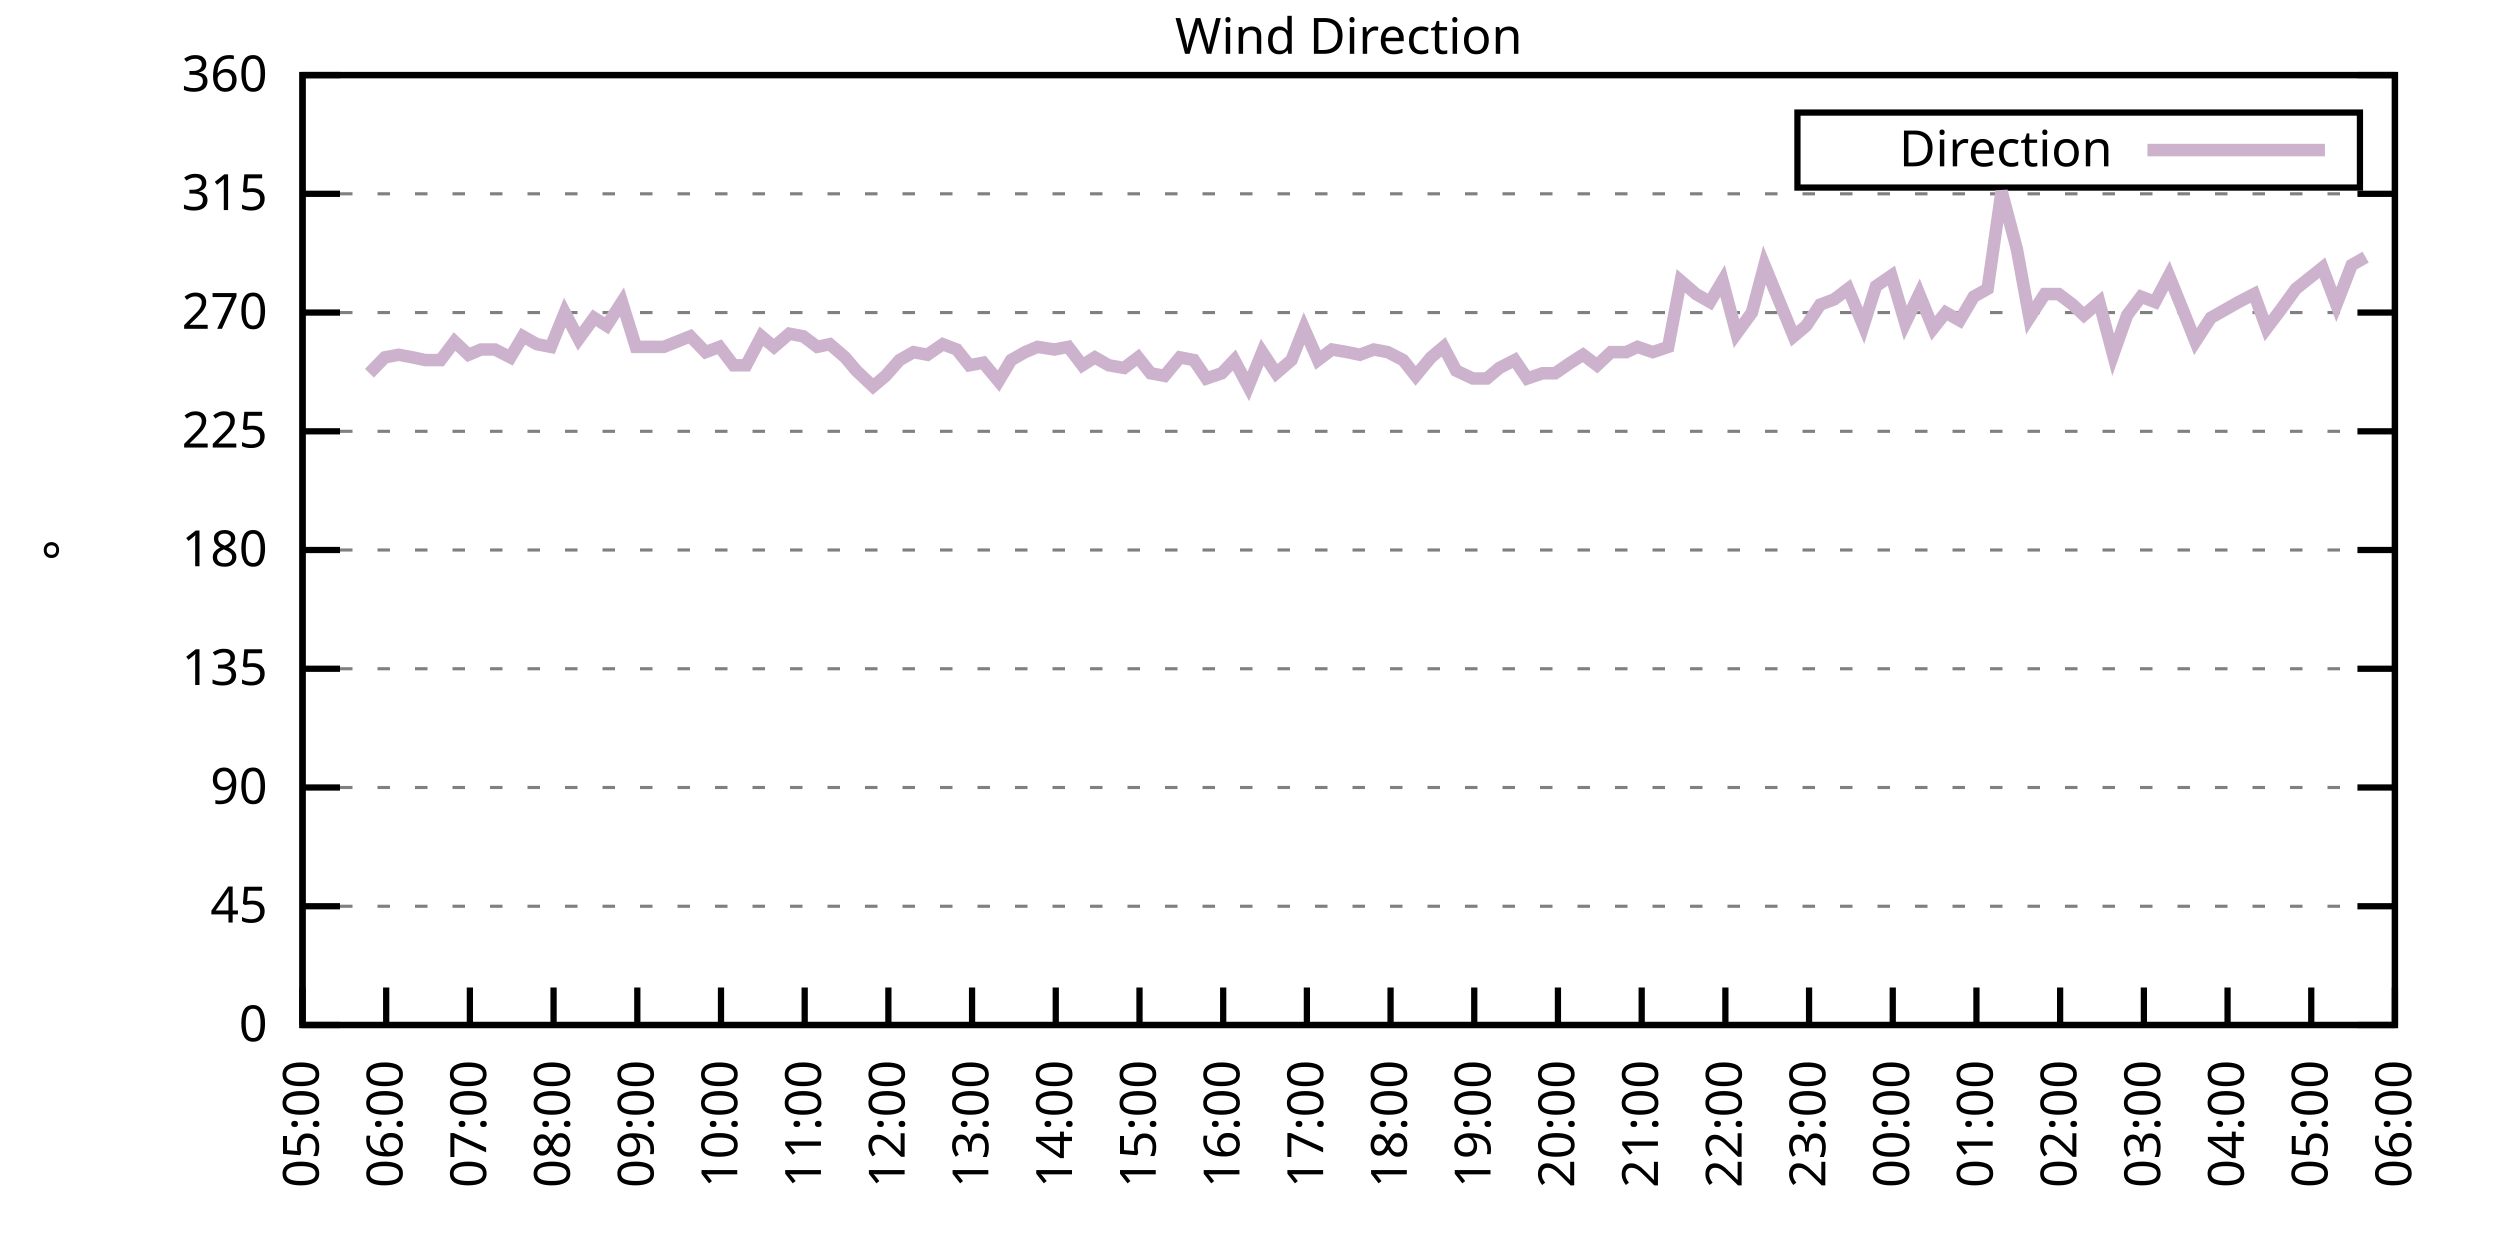
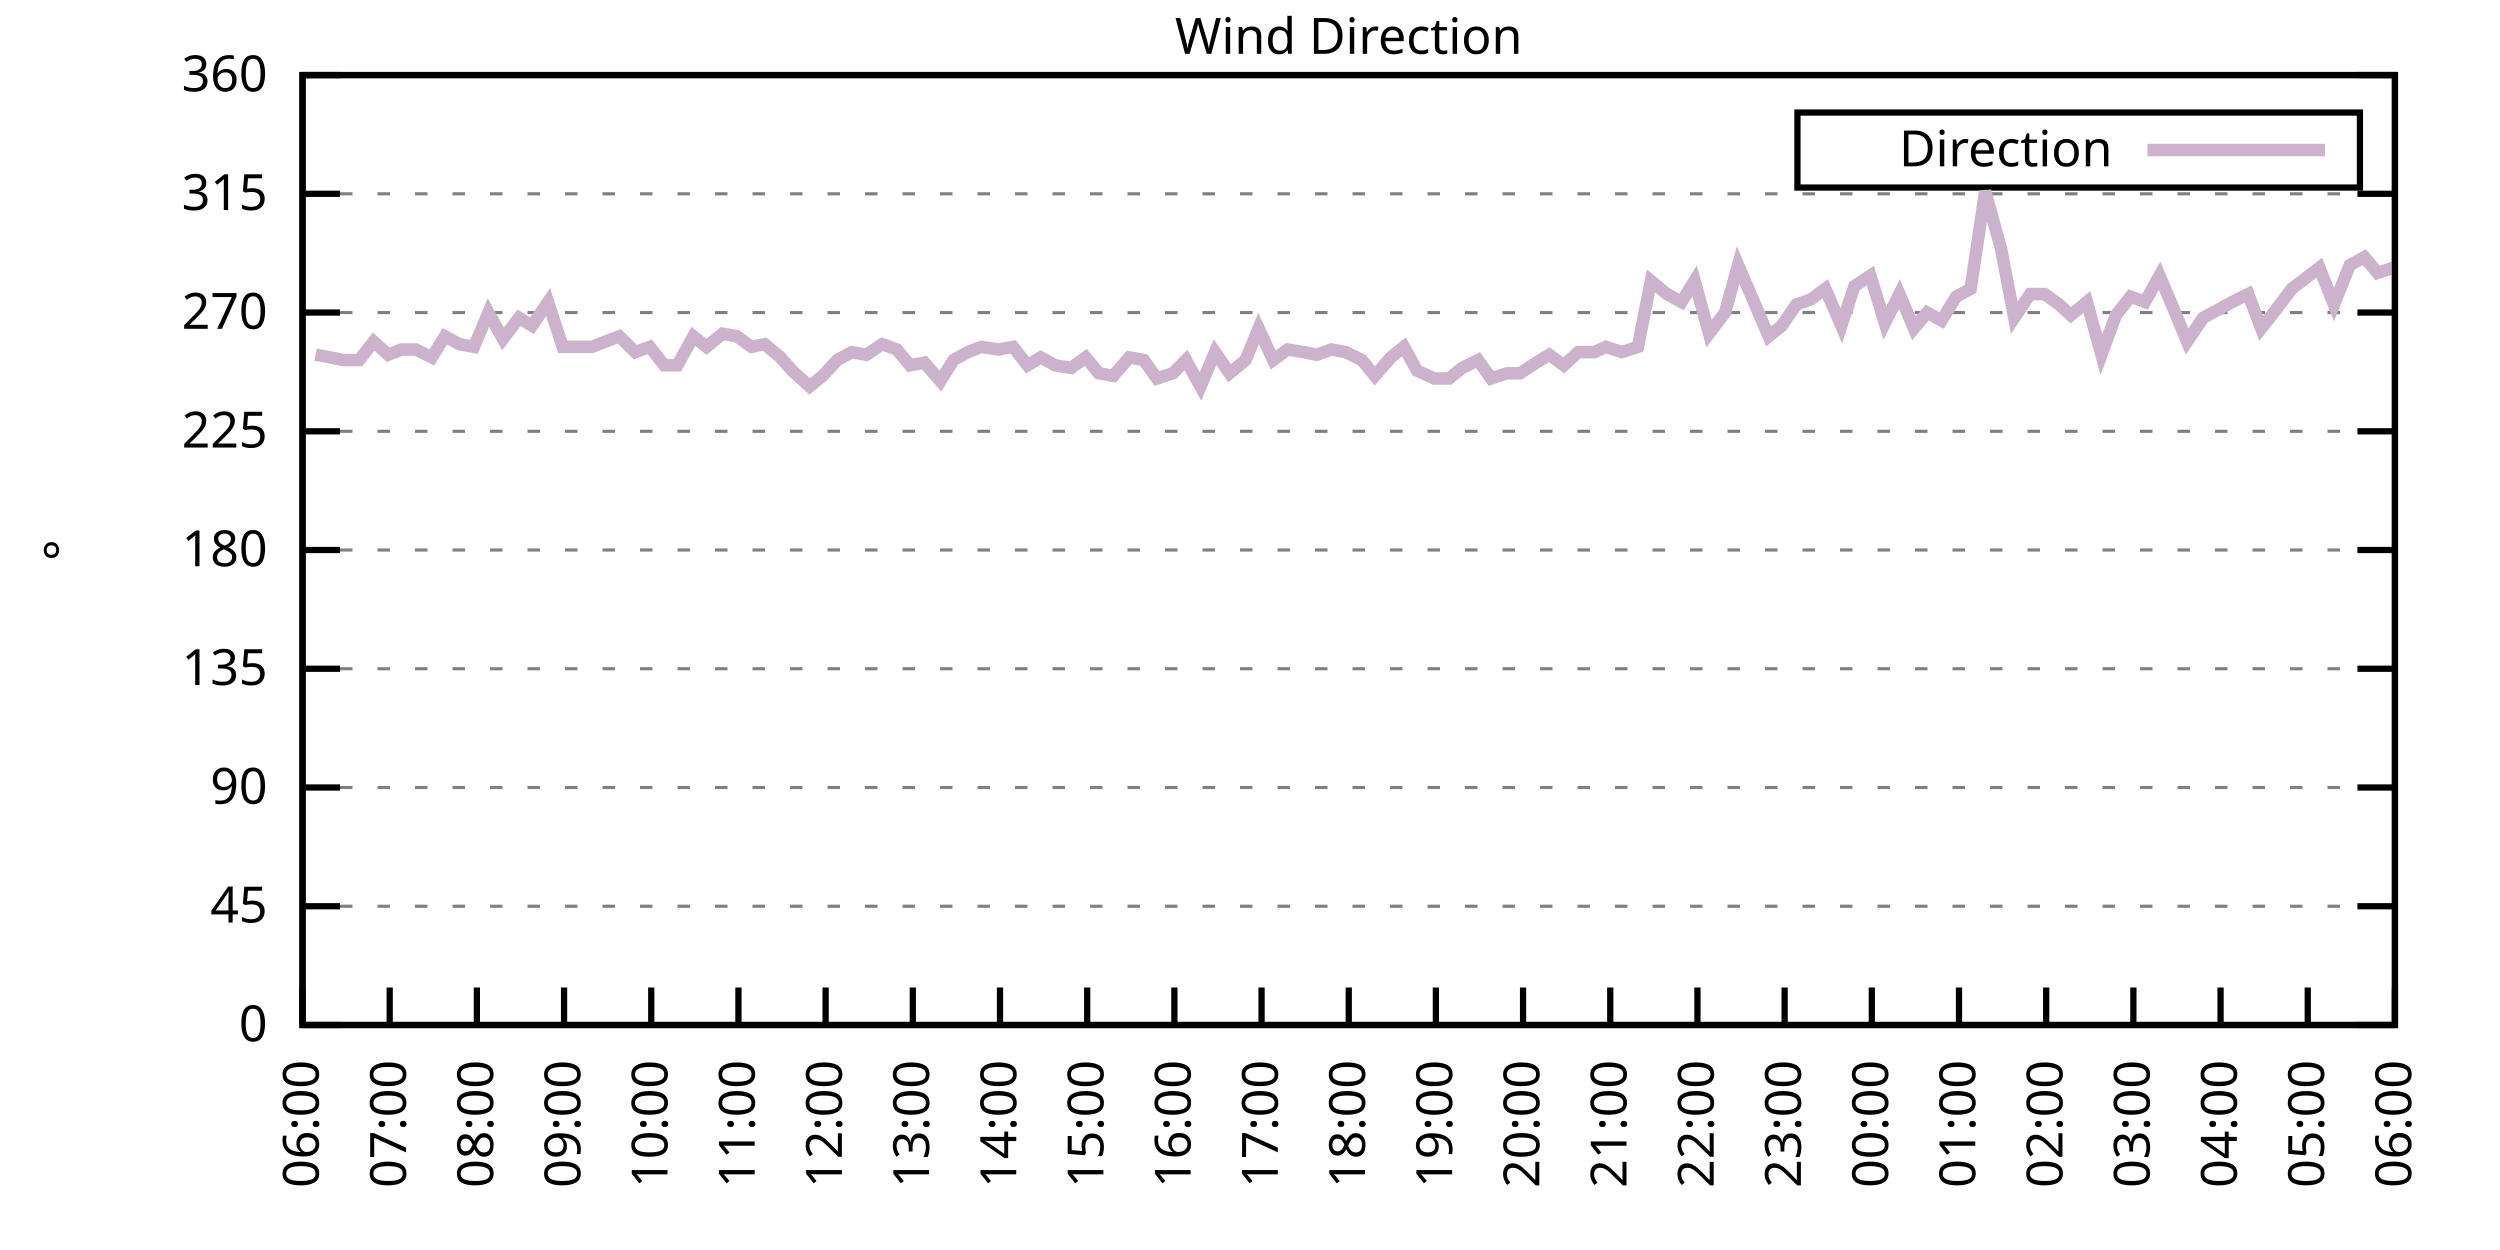
<svg xmlns="http://www.w3.org/2000/svg" xmlns:xlink="http://www.w3.org/1999/xlink" width="400" height="200" viewBox="0 0 400 200">
  <g id="gnuplot_canvas">
    <rect x="0" y="0" width="400" height="200" fill="none" />
    <defs>
      <circle id="gpDot" r="0.5" stroke-width="0.5" stroke="currentColor" />
      <path id="gpPt0" stroke-width="0.333" stroke="currentColor" d="M-1,0 h2 M0,-1 v2" />
      <path id="gpPt1" stroke-width="0.333" stroke="currentColor" d="M-1,-1 L1,1 M1,-1 L-1,1" />
      <path id="gpPt2" stroke-width="0.333" stroke="currentColor" d="M-1,0 L1,0 M0,-1 L0,1 M-1,-1 L1,1 M-1,1 L1,-1" />
      <rect id="gpPt3" stroke-width="0.333" stroke="currentColor" x="-1" y="-1" width="2" height="2" />
      <rect id="gpPt4" stroke-width="0.333" stroke="currentColor" fill="currentColor" x="-1" y="-1" width="2" height="2" />
      <circle id="gpPt5" stroke-width="0.333" stroke="currentColor" cx="0" cy="0" r="1" />
      <use xlink:href="#gpPt5" id="gpPt6" fill="currentColor" stroke="none" />
      <path id="gpPt7" stroke-width="0.333" stroke="currentColor" d="M0,-1.33 L-1.33,0.67 L1.33,0.67 z" />
      <use xlink:href="#gpPt7" id="gpPt8" fill="currentColor" stroke="none" />
      <use xlink:href="#gpPt7" id="gpPt9" stroke="currentColor" transform="rotate(180)" />
      <use xlink:href="#gpPt9" id="gpPt10" fill="currentColor" stroke="none" />
      <use xlink:href="#gpPt3" id="gpPt11" stroke="currentColor" transform="rotate(45)" />
      <use xlink:href="#gpPt11" id="gpPt12" fill="currentColor" stroke="none" />
      <path id="gpPt13" stroke-width="0.333" stroke="currentColor" d="M0,1.330 L1.265,0.411 L0.782,-1.067 L-0.782,-1.076 L-1.265,0.411 z" />
      <use xlink:href="#gpPt13" id="gpPt14" fill="currentColor" stroke="none" />
      <filter id="textbox" filterUnits="objectBoundingBox" x="0" y="0" height="1" width="1">
        <feFlood flood-color="white" flood-opacity="1" result="bgnd" />
        <feComposite in="SourceGraphic" in2="bgnd" operator="atop" />
      </filter>
      <filter id="greybox" filterUnits="objectBoundingBox" x="0" y="0" height="1" width="1">
        <feFlood flood-color="lightgrey" flood-opacity="1" result="grey" />
        <feComposite in="SourceGraphic" in2="grey" operator="atop" />
      </filter>
    </defs>
    <g fill="none" color="white" stroke="currentColor" stroke-width="1.00" stroke-linecap="butt" stroke-linejoin="miter">
</g>
    <g fill="none" color="black" stroke="currentColor" stroke-width="1.00" stroke-linecap="butt" stroke-linejoin="miter">
      <g stroke="none" shape-rendering="crispEdges">
        <polygon fill="rgb(255, 255, 255)" points="48.40,164.00 383.18,164.00 383.18,12.02 48.40,12.02 " />
      </g>
    </g>
    <g fill="none" color="black" stroke="currentColor" stroke-width="1.00" stroke-linecap="butt" stroke-linejoin="miter">
</g>
    <g fill="none" color="black" stroke="black" stroke-width="0.50" stroke-linecap="butt" stroke-linejoin="miter">
</g>
    <g fill="none" color="gray" stroke="currentColor" stroke-width="0.50" stroke-linecap="butt" stroke-linejoin="miter">
      <path stroke="gray" stroke-dasharray="2,4" class="gridline" d="M48.40,164.00 L383.19,164.00  " />
    </g>
    <g fill="none" color="gray" stroke="gray" stroke-width="1.00" stroke-linecap="butt" stroke-linejoin="miter">
</g>
    <g fill="none" color="black" stroke="currentColor" stroke-width="1.00" stroke-linecap="butt" stroke-linejoin="miter">
      <path stroke="black" d="M48.40,164.00 L54.40,164.00 M383.19,164.00 L377.19,164.00  " />
      <g transform="translate(42.80,166.60)" stroke="none" fill="black" font-family="Sans" font-size="8.00" text-anchor="end">
        <text>
          <tspan font-family="Sans"> 0</tspan>
        </text>
      </g>
    </g>
    <g fill="none" color="black" stroke="currentColor" stroke-width="1.00" stroke-linecap="butt" stroke-linejoin="miter">
</g>
    <g fill="none" color="black" stroke="black" stroke-width="0.50" stroke-linecap="butt" stroke-linejoin="miter">
</g>
    <g fill="none" color="gray" stroke="currentColor" stroke-width="0.50" stroke-linecap="butt" stroke-linejoin="miter">
      <path stroke="gray" stroke-dasharray="2,4" class="gridline" d="M48.40,145.00 L383.19,145.00  " />
    </g>
    <g fill="none" color="gray" stroke="gray" stroke-width="1.00" stroke-linecap="butt" stroke-linejoin="miter">
</g>
    <g fill="none" color="black" stroke="currentColor" stroke-width="1.00" stroke-linecap="butt" stroke-linejoin="miter">
      <path stroke="black" d="M48.40,145.00 L54.40,145.00 M383.19,145.00 L377.19,145.00  " />
      <g transform="translate(42.80,147.60)" stroke="none" fill="black" font-family="Sans" font-size="8.00" text-anchor="end">
        <text>
          <tspan font-family="Sans"> 45</tspan>
        </text>
      </g>
    </g>
    <g fill="none" color="black" stroke="currentColor" stroke-width="1.00" stroke-linecap="butt" stroke-linejoin="miter">
</g>
    <g fill="none" color="black" stroke="black" stroke-width="0.50" stroke-linecap="butt" stroke-linejoin="miter">
</g>
    <g fill="none" color="gray" stroke="currentColor" stroke-width="0.50" stroke-linecap="butt" stroke-linejoin="miter">
      <path stroke="gray" stroke-dasharray="2,4" class="gridline" d="M48.40,126.00 L383.19,126.00  " />
    </g>
    <g fill="none" color="gray" stroke="gray" stroke-width="1.00" stroke-linecap="butt" stroke-linejoin="miter">
</g>
    <g fill="none" color="black" stroke="currentColor" stroke-width="1.00" stroke-linecap="butt" stroke-linejoin="miter">
      <path stroke="black" d="M48.40,126.00 L54.40,126.00 M383.19,126.00 L377.19,126.00  " />
      <g transform="translate(42.80,128.60)" stroke="none" fill="black" font-family="Sans" font-size="8.00" text-anchor="end">
        <text>
          <tspan font-family="Sans"> 90</tspan>
        </text>
      </g>
    </g>
    <g fill="none" color="black" stroke="currentColor" stroke-width="1.00" stroke-linecap="butt" stroke-linejoin="miter">
</g>
    <g fill="none" color="black" stroke="black" stroke-width="0.50" stroke-linecap="butt" stroke-linejoin="miter">
</g>
    <g fill="none" color="gray" stroke="currentColor" stroke-width="0.50" stroke-linecap="butt" stroke-linejoin="miter">
      <path stroke="gray" stroke-dasharray="2,4" class="gridline" d="M48.40,107.00 L383.19,107.00  " />
    </g>
    <g fill="none" color="gray" stroke="gray" stroke-width="1.00" stroke-linecap="butt" stroke-linejoin="miter">
</g>
    <g fill="none" color="black" stroke="currentColor" stroke-width="1.00" stroke-linecap="butt" stroke-linejoin="miter">
      <path stroke="black" d="M48.40,107.00 L54.40,107.00 M383.19,107.00 L377.19,107.00  " />
      <g transform="translate(42.80,109.60)" stroke="none" fill="black" font-family="Sans" font-size="8.00" text-anchor="end">
        <text>
          <tspan font-family="Sans"> 135</tspan>
        </text>
      </g>
    </g>
    <g fill="none" color="black" stroke="currentColor" stroke-width="1.00" stroke-linecap="butt" stroke-linejoin="miter">
</g>
    <g fill="none" color="black" stroke="black" stroke-width="0.50" stroke-linecap="butt" stroke-linejoin="miter">
</g>
    <g fill="none" color="gray" stroke="currentColor" stroke-width="0.50" stroke-linecap="butt" stroke-linejoin="miter">
      <path stroke="gray" stroke-dasharray="2,4" class="gridline" d="M48.40,88.00 L383.19,88.00  " />
    </g>
    <g fill="none" color="gray" stroke="gray" stroke-width="1.00" stroke-linecap="butt" stroke-linejoin="miter">
</g>
    <g fill="none" color="black" stroke="currentColor" stroke-width="1.00" stroke-linecap="butt" stroke-linejoin="miter">
      <path stroke="black" d="M48.40,88.00 L54.40,88.00 M383.19,88.00 L377.19,88.00  " />
      <g transform="translate(42.80,90.60)" stroke="none" fill="black" font-family="Sans" font-size="8.00" text-anchor="end">
        <text>
          <tspan font-family="Sans"> 180</tspan>
        </text>
      </g>
    </g>
    <g fill="none" color="black" stroke="currentColor" stroke-width="1.00" stroke-linecap="butt" stroke-linejoin="miter">
</g>
    <g fill="none" color="black" stroke="black" stroke-width="0.50" stroke-linecap="butt" stroke-linejoin="miter">
</g>
    <g fill="none" color="gray" stroke="currentColor" stroke-width="0.50" stroke-linecap="butt" stroke-linejoin="miter">
      <path stroke="gray" stroke-dasharray="2,4" class="gridline" d="M48.40,69.01 L383.19,69.01  " />
    </g>
    <g fill="none" color="gray" stroke="gray" stroke-width="1.00" stroke-linecap="butt" stroke-linejoin="miter">
</g>
    <g fill="none" color="black" stroke="currentColor" stroke-width="1.00" stroke-linecap="butt" stroke-linejoin="miter">
      <path stroke="black" d="M48.40,69.01 L54.40,69.01 M383.19,69.01 L377.19,69.01  " />
      <g transform="translate(42.80,71.61)" stroke="none" fill="black" font-family="Sans" font-size="8.00" text-anchor="end">
        <text>
          <tspan font-family="Sans"> 225</tspan>
        </text>
      </g>
    </g>
    <g fill="none" color="black" stroke="currentColor" stroke-width="1.00" stroke-linecap="butt" stroke-linejoin="miter">
</g>
    <g fill="none" color="black" stroke="black" stroke-width="0.50" stroke-linecap="butt" stroke-linejoin="miter">
</g>
    <g fill="none" color="gray" stroke="currentColor" stroke-width="0.50" stroke-linecap="butt" stroke-linejoin="miter">
      <path stroke="gray" stroke-dasharray="2,4" class="gridline" d="M48.40,50.01 L383.19,50.01  " />
    </g>
    <g fill="none" color="gray" stroke="gray" stroke-width="1.00" stroke-linecap="butt" stroke-linejoin="miter">
</g>
    <g fill="none" color="black" stroke="currentColor" stroke-width="1.00" stroke-linecap="butt" stroke-linejoin="miter">
      <path stroke="black" d="M48.40,50.01 L54.40,50.01 M383.19,50.01 L377.19,50.01  " />
      <g transform="translate(42.80,52.61)" stroke="none" fill="black" font-family="Sans" font-size="8.00" text-anchor="end">
        <text>
          <tspan font-family="Sans"> 270</tspan>
        </text>
      </g>
    </g>
    <g fill="none" color="black" stroke="currentColor" stroke-width="1.00" stroke-linecap="butt" stroke-linejoin="miter">
</g>
    <g fill="none" color="black" stroke="black" stroke-width="0.50" stroke-linecap="butt" stroke-linejoin="miter">
</g>
    <g fill="none" color="gray" stroke="currentColor" stroke-width="0.50" stroke-linecap="butt" stroke-linejoin="miter">
      <path stroke="gray" stroke-dasharray="2,4" class="gridline" d="M48.40,31.01 L383.19,31.01  " />
    </g>
    <g fill="none" color="gray" stroke="gray" stroke-width="1.00" stroke-linecap="butt" stroke-linejoin="miter">
</g>
    <g fill="none" color="black" stroke="currentColor" stroke-width="1.00" stroke-linecap="butt" stroke-linejoin="miter">
      <path stroke="black" d="M48.40,31.01 L54.40,31.01 M383.19,31.01 L377.19,31.01  " />
      <g transform="translate(42.80,33.61)" stroke="none" fill="black" font-family="Sans" font-size="8.00" text-anchor="end">
        <text>
          <tspan font-family="Sans"> 315</tspan>
        </text>
      </g>
    </g>
    <g fill="none" color="black" stroke="currentColor" stroke-width="1.00" stroke-linecap="butt" stroke-linejoin="miter">
</g>
    <g fill="none" color="black" stroke="black" stroke-width="0.50" stroke-linecap="butt" stroke-linejoin="miter">
</g>
    <g fill="none" color="gray" stroke="currentColor" stroke-width="0.50" stroke-linecap="butt" stroke-linejoin="miter">
      <path stroke="gray" stroke-dasharray="2,4" class="gridline" d="M48.40,12.01 L383.19,12.01  " />
    </g>
    <g fill="none" color="gray" stroke="gray" stroke-width="1.00" stroke-linecap="butt" stroke-linejoin="miter">
</g>
    <g fill="none" color="black" stroke="currentColor" stroke-width="1.00" stroke-linecap="butt" stroke-linejoin="miter">
      <path stroke="black" d="M48.40,12.01 L54.40,12.01 M383.19,12.01 L377.19,12.01  " />
      <g transform="translate(42.80,14.61)" stroke="none" fill="black" font-family="Sans" font-size="8.00" text-anchor="end">
        <text>
          <tspan font-family="Sans"> 360</tspan>
        </text>
      </g>
    </g>
    <g fill="none" color="black" stroke="currentColor" stroke-width="1.00" stroke-linecap="butt" stroke-linejoin="miter">
      <path stroke="black" d="M48.40,164.00 L48.40,158.00  " />
      <g transform="translate(51.00,169.60) rotate(270.00)" stroke="none" fill="black" font-family="Sans" font-size="8.00" text-anchor="end">
        <text>
-           <tspan font-family="Sans">05:00</tspan>
-         </text>
-       </g>
-     </g>
-     <g fill="none" color="black" stroke="currentColor" stroke-width="1.00" stroke-linecap="butt" stroke-linejoin="miter">
-       <path stroke="black" d="M61.79,164.00 L61.79,158.00  " />
-       <g transform="translate(64.39,169.60) rotate(270.00)" stroke="none" fill="black" font-family="Sans" font-size="8.00" text-anchor="end">
-         <text>
          <tspan font-family="Sans">06:00</tspan>
        </text>
      </g>
    </g>
    <g fill="none" color="black" stroke="currentColor" stroke-width="1.00" stroke-linecap="butt" stroke-linejoin="miter">
-       <path stroke="black" d="M75.18,164.00 L75.18,158.00  " />
-       <g transform="translate(77.78,169.60) rotate(270.00)" stroke="none" fill="black" font-family="Sans" font-size="8.00" text-anchor="end">
+       <path stroke="black" d="M62.35,164.00 L62.35,158.00  " />
+       <g transform="translate(64.95,169.60) rotate(270.00)" stroke="none" fill="black" font-family="Sans" font-size="8.00" text-anchor="end">
        <text>
          <tspan font-family="Sans">07:00</tspan>
        </text>
      </g>
    </g>
    <g fill="none" color="black" stroke="currentColor" stroke-width="1.00" stroke-linecap="butt" stroke-linejoin="miter">
-       <path stroke="black" d="M88.57,164.00 L88.57,158.00  " />
-       <g transform="translate(91.17,169.60) rotate(270.00)" stroke="none" fill="black" font-family="Sans" font-size="8.00" text-anchor="end">
+       <path stroke="black" d="M76.30,164.00 L76.30,158.00  " />
+       <g transform="translate(78.90,169.60) rotate(270.00)" stroke="none" fill="black" font-family="Sans" font-size="8.00" text-anchor="end">
        <text>
          <tspan font-family="Sans">08:00</tspan>
        </text>
      </g>
    </g>
    <g fill="none" color="black" stroke="currentColor" stroke-width="1.00" stroke-linecap="butt" stroke-linejoin="miter">
-       <path stroke="black" d="M101.97,164.00 L101.97,158.00  " />
-       <g transform="translate(104.57,169.60) rotate(270.00)" stroke="none" fill="black" font-family="Sans" font-size="8.00" text-anchor="end">
+       <path stroke="black" d="M90.25,164.00 L90.25,158.00  " />
+       <g transform="translate(92.85,169.60) rotate(270.00)" stroke="none" fill="black" font-family="Sans" font-size="8.00" text-anchor="end">
        <text>
          <tspan font-family="Sans">09:00</tspan>
        </text>
      </g>
    </g>
    <g fill="none" color="black" stroke="currentColor" stroke-width="1.00" stroke-linecap="butt" stroke-linejoin="miter">
-       <path stroke="black" d="M115.36,164.00 L115.36,158.00  " />
-       <g transform="translate(117.96,169.60) rotate(270.00)" stroke="none" fill="black" font-family="Sans" font-size="8.00" text-anchor="end">
+       <path stroke="black" d="M104.20,164.00 L104.20,158.00  " />
+       <g transform="translate(106.80,169.60) rotate(270.00)" stroke="none" fill="black" font-family="Sans" font-size="8.00" text-anchor="end">
        <text>
          <tspan font-family="Sans">10:00</tspan>
        </text>
      </g>
    </g>
    <g fill="none" color="black" stroke="currentColor" stroke-width="1.00" stroke-linecap="butt" stroke-linejoin="miter">
-       <path stroke="black" d="M128.75,164.00 L128.75,158.00  " />
-       <g transform="translate(131.35,169.60) rotate(270.00)" stroke="none" fill="black" font-family="Sans" font-size="8.00" text-anchor="end">
+       <path stroke="black" d="M118.15,164.00 L118.15,158.00  " />
+       <g transform="translate(120.75,169.60) rotate(270.00)" stroke="none" fill="black" font-family="Sans" font-size="8.00" text-anchor="end">
        <text>
          <tspan font-family="Sans">11:00</tspan>
        </text>
      </g>
    </g>
    <g fill="none" color="black" stroke="currentColor" stroke-width="1.00" stroke-linecap="butt" stroke-linejoin="miter">
-       <path stroke="black" d="M142.14,164.00 L142.14,158.00  " />
-       <g transform="translate(144.74,169.60) rotate(270.00)" stroke="none" fill="black" font-family="Sans" font-size="8.00" text-anchor="end">
+       <path stroke="black" d="M132.10,164.00 L132.10,158.00  " />
+       <g transform="translate(134.70,169.60) rotate(270.00)" stroke="none" fill="black" font-family="Sans" font-size="8.00" text-anchor="end">
        <text>
          <tspan font-family="Sans">12:00</tspan>
        </text>
      </g>
    </g>
    <g fill="none" color="black" stroke="currentColor" stroke-width="1.00" stroke-linecap="butt" stroke-linejoin="miter">
-       <path stroke="black" d="M155.53,164.00 L155.53,158.00  " />
-       <g transform="translate(158.13,169.60) rotate(270.00)" stroke="none" fill="black" font-family="Sans" font-size="8.00" text-anchor="end">
+       <path stroke="black" d="M146.05,164.00 L146.05,158.00  " />
+       <g transform="translate(148.65,169.60) rotate(270.00)" stroke="none" fill="black" font-family="Sans" font-size="8.00" text-anchor="end">
        <text>
          <tspan font-family="Sans">13:00</tspan>
        </text>
      </g>
    </g>
    <g fill="none" color="black" stroke="currentColor" stroke-width="1.00" stroke-linecap="butt" stroke-linejoin="miter">
-       <path stroke="black" d="M168.92,164.00 L168.92,158.00  " />
-       <g transform="translate(171.52,169.60) rotate(270.00)" stroke="none" fill="black" font-family="Sans" font-size="8.00" text-anchor="end">
+       <path stroke="black" d="M160.00,164.00 L160.00,158.00  " />
+       <g transform="translate(162.60,169.60) rotate(270.00)" stroke="none" fill="black" font-family="Sans" font-size="8.00" text-anchor="end">
        <text>
          <tspan font-family="Sans">14:00</tspan>
        </text>
      </g>
    </g>
    <g fill="none" color="black" stroke="currentColor" stroke-width="1.00" stroke-linecap="butt" stroke-linejoin="miter">
-       <path stroke="black" d="M182.32,164.00 L182.32,158.00  " />
-       <g transform="translate(184.92,169.60) rotate(270.00)" stroke="none" fill="black" font-family="Sans" font-size="8.00" text-anchor="end">
+       <path stroke="black" d="M173.95,164.00 L173.95,158.00  " />
+       <g transform="translate(176.55,169.60) rotate(270.00)" stroke="none" fill="black" font-family="Sans" font-size="8.00" text-anchor="end">
        <text>
          <tspan font-family="Sans">15:00</tspan>
        </text>
      </g>
    </g>
    <g fill="none" color="black" stroke="currentColor" stroke-width="1.00" stroke-linecap="butt" stroke-linejoin="miter">
-       <path stroke="black" d="M195.71,164.00 L195.71,158.00  " />
-       <g transform="translate(198.31,169.60) rotate(270.00)" stroke="none" fill="black" font-family="Sans" font-size="8.00" text-anchor="end">
+       <path stroke="black" d="M187.90,164.00 L187.90,158.00  " />
+       <g transform="translate(190.50,169.60) rotate(270.00)" stroke="none" fill="black" font-family="Sans" font-size="8.00" text-anchor="end">
        <text>
          <tspan font-family="Sans">16:00</tspan>
        </text>
      </g>
    </g>
    <g fill="none" color="black" stroke="currentColor" stroke-width="1.00" stroke-linecap="butt" stroke-linejoin="miter">
-       <path stroke="black" d="M209.10,164.00 L209.10,158.00  " />
-       <g transform="translate(211.70,169.60) rotate(270.00)" stroke="none" fill="black" font-family="Sans" font-size="8.00" text-anchor="end">
+       <path stroke="black" d="M201.85,164.00 L201.85,158.00  " />
+       <g transform="translate(204.45,169.60) rotate(270.00)" stroke="none" fill="black" font-family="Sans" font-size="8.00" text-anchor="end">
        <text>
          <tspan font-family="Sans">17:00</tspan>
        </text>
      </g>
    </g>
    <g fill="none" color="black" stroke="currentColor" stroke-width="1.00" stroke-linecap="butt" stroke-linejoin="miter">
-       <path stroke="black" d="M222.49,164.00 L222.49,158.00  " />
-       <g transform="translate(225.09,169.60) rotate(270.00)" stroke="none" fill="black" font-family="Sans" font-size="8.00" text-anchor="end">
+       <path stroke="black" d="M215.80,164.00 L215.80,158.00  " />
+       <g transform="translate(218.40,169.60) rotate(270.00)" stroke="none" fill="black" font-family="Sans" font-size="8.00" text-anchor="end">
        <text>
          <tspan font-family="Sans">18:00</tspan>
        </text>
      </g>
    </g>
    <g fill="none" color="black" stroke="currentColor" stroke-width="1.00" stroke-linecap="butt" stroke-linejoin="miter">
-       <path stroke="black" d="M235.88,164.00 L235.88,158.00  " />
-       <g transform="translate(238.48,169.60) rotate(270.00)" stroke="none" fill="black" font-family="Sans" font-size="8.00" text-anchor="end">
+       <path stroke="black" d="M229.74,164.00 L229.74,158.00  " />
+       <g transform="translate(232.34,169.60) rotate(270.00)" stroke="none" fill="black" font-family="Sans" font-size="8.00" text-anchor="end">
        <text>
          <tspan font-family="Sans">19:00</tspan>
        </text>
      </g>
    </g>
    <g fill="none" color="black" stroke="currentColor" stroke-width="1.00" stroke-linecap="butt" stroke-linejoin="miter">
-       <path stroke="black" d="M249.27,164.00 L249.27,158.00  " />
-       <g transform="translate(251.87,169.60) rotate(270.00)" stroke="none" fill="black" font-family="Sans" font-size="8.00" text-anchor="end">
+       <path stroke="black" d="M243.69,164.00 L243.69,158.00  " />
+       <g transform="translate(246.29,169.60) rotate(270.00)" stroke="none" fill="black" font-family="Sans" font-size="8.00" text-anchor="end">
        <text>
          <tspan font-family="Sans">20:00</tspan>
        </text>
      </g>
    </g>
    <g fill="none" color="black" stroke="currentColor" stroke-width="1.00" stroke-linecap="butt" stroke-linejoin="miter">
-       <path stroke="black" d="M262.67,164.00 L262.67,158.00  " />
-       <g transform="translate(265.27,169.60) rotate(270.00)" stroke="none" fill="black" font-family="Sans" font-size="8.00" text-anchor="end">
+       <path stroke="black" d="M257.64,164.00 L257.64,158.00  " />
+       <g transform="translate(260.24,169.60) rotate(270.00)" stroke="none" fill="black" font-family="Sans" font-size="8.00" text-anchor="end">
        <text>
          <tspan font-family="Sans">21:00</tspan>
        </text>
      </g>
    </g>
    <g fill="none" color="black" stroke="currentColor" stroke-width="1.00" stroke-linecap="butt" stroke-linejoin="miter">
-       <path stroke="black" d="M276.06,164.00 L276.06,158.00  " />
-       <g transform="translate(278.66,169.60) rotate(270.00)" stroke="none" fill="black" font-family="Sans" font-size="8.00" text-anchor="end">
+       <path stroke="black" d="M271.59,164.00 L271.59,158.00  " />
+       <g transform="translate(274.19,169.60) rotate(270.00)" stroke="none" fill="black" font-family="Sans" font-size="8.00" text-anchor="end">
        <text>
          <tspan font-family="Sans">22:00</tspan>
        </text>
      </g>
    </g>
    <g fill="none" color="black" stroke="currentColor" stroke-width="1.00" stroke-linecap="butt" stroke-linejoin="miter">
-       <path stroke="black" d="M289.45,164.00 L289.45,158.00  " />
-       <g transform="translate(292.05,169.60) rotate(270.00)" stroke="none" fill="black" font-family="Sans" font-size="8.00" text-anchor="end">
+       <path stroke="black" d="M285.54,164.00 L285.54,158.00  " />
+       <g transform="translate(288.14,169.60) rotate(270.00)" stroke="none" fill="black" font-family="Sans" font-size="8.00" text-anchor="end">
        <text>
          <tspan font-family="Sans">23:00</tspan>
        </text>
      </g>
    </g>
    <g fill="none" color="black" stroke="currentColor" stroke-width="1.00" stroke-linecap="butt" stroke-linejoin="miter">
-       <path stroke="black" d="M302.84,164.00 L302.84,158.00  " />
-       <g transform="translate(305.44,169.60) rotate(270.00)" stroke="none" fill="black" font-family="Sans" font-size="8.00" text-anchor="end">
+       <path stroke="black" d="M299.49,164.00 L299.49,158.00  " />
+       <g transform="translate(302.09,169.60) rotate(270.00)" stroke="none" fill="black" font-family="Sans" font-size="8.00" text-anchor="end">
        <text>
          <tspan font-family="Sans">00:00</tspan>
        </text>
      </g>
    </g>
    <g fill="none" color="black" stroke="currentColor" stroke-width="1.00" stroke-linecap="butt" stroke-linejoin="miter">
-       <path stroke="black" d="M316.23,164.00 L316.23,158.00  " />
-       <g transform="translate(318.83,169.60) rotate(270.00)" stroke="none" fill="black" font-family="Sans" font-size="8.00" text-anchor="end">
+       <path stroke="black" d="M313.44,164.00 L313.44,158.00  " />
+       <g transform="translate(316.04,169.60) rotate(270.00)" stroke="none" fill="black" font-family="Sans" font-size="8.00" text-anchor="end">
        <text>
          <tspan font-family="Sans">01:00</tspan>
        </text>
      </g>
    </g>
    <g fill="none" color="black" stroke="currentColor" stroke-width="1.00" stroke-linecap="butt" stroke-linejoin="miter">
-       <path stroke="black" d="M329.62,164.00 L329.62,158.00  " />
-       <g transform="translate(332.22,169.60) rotate(270.00)" stroke="none" fill="black" font-family="Sans" font-size="8.00" text-anchor="end">
+       <path stroke="black" d="M327.39,164.00 L327.39,158.00  " />
+       <g transform="translate(329.99,169.60) rotate(270.00)" stroke="none" fill="black" font-family="Sans" font-size="8.00" text-anchor="end">
        <text>
          <tspan font-family="Sans">02:00</tspan>
        </text>
      </g>
    </g>
    <g fill="none" color="black" stroke="currentColor" stroke-width="1.00" stroke-linecap="butt" stroke-linejoin="miter">
-       <path stroke="black" d="M343.02,164.00 L343.02,158.00  " />
-       <g transform="translate(345.62,169.60) rotate(270.00)" stroke="none" fill="black" font-family="Sans" font-size="8.00" text-anchor="end">
+       <path stroke="black" d="M341.34,164.00 L341.34,158.00  " />
+       <g transform="translate(343.94,169.60) rotate(270.00)" stroke="none" fill="black" font-family="Sans" font-size="8.00" text-anchor="end">
        <text>
          <tspan font-family="Sans">03:00</tspan>
        </text>
      </g>
    </g>
    <g fill="none" color="black" stroke="currentColor" stroke-width="1.00" stroke-linecap="butt" stroke-linejoin="miter">
-       <path stroke="black" d="M356.41,164.00 L356.41,158.00  " />
-       <g transform="translate(359.01,169.60) rotate(270.00)" stroke="none" fill="black" font-family="Sans" font-size="8.00" text-anchor="end">
+       <path stroke="black" d="M355.29,164.00 L355.29,158.00  " />
+       <g transform="translate(357.89,169.60) rotate(270.00)" stroke="none" fill="black" font-family="Sans" font-size="8.00" text-anchor="end">
        <text>
          <tspan font-family="Sans">04:00</tspan>
        </text>
      </g>
    </g>
    <g fill="none" color="black" stroke="currentColor" stroke-width="1.00" stroke-linecap="butt" stroke-linejoin="miter">
-       <path stroke="black" d="M369.80,164.00 L369.80,158.00  " />
-       <g transform="translate(372.40,169.60) rotate(270.00)" stroke="none" fill="black" font-family="Sans" font-size="8.00" text-anchor="end">
+       <path stroke="black" d="M369.24,164.00 L369.24,158.00  " />
+       <g transform="translate(371.84,169.60) rotate(270.00)" stroke="none" fill="black" font-family="Sans" font-size="8.00" text-anchor="end">
        <text>
          <tspan font-family="Sans">05:00</tspan>
        </text>
      </g>
    </g>
    <g fill="none" color="black" stroke="currentColor" stroke-width="1.00" stroke-linecap="butt" stroke-linejoin="miter">
      <path stroke="black" d="M383.19,164.00 L383.19,158.00  " />
      <g transform="translate(385.79,169.60) rotate(270.00)" stroke="none" fill="black" font-family="Sans" font-size="8.00" text-anchor="end">
        <text>
          <tspan font-family="Sans">06:00</tspan>
        </text>
      </g>
    </g>
    <g fill="none" color="black" stroke="currentColor" stroke-width="1.00" stroke-linecap="butt" stroke-linejoin="miter">
</g>
    <g fill="none" color="black" stroke="currentColor" stroke-width="1.00" stroke-linecap="butt" stroke-linejoin="miter">
      <path stroke="black" d="M48.40,12.01 L48.40,164.00 L383.19,164.00 L383.19,12.01 L48.40,12.01 Z  " />
    </g>
    <g fill="none" color="black" stroke="currentColor" stroke-width="1.00" stroke-linecap="butt" stroke-linejoin="miter">
</g>
    <g fill="none" color="black" stroke="currentColor" stroke-width="1.00" stroke-linecap="butt" stroke-linejoin="miter">
      <path stroke="black" d="M287.59,30.01 L287.59,18.01 L377.59,18.01 L377.59,30.01 L287.59,30.01 Z  " />
    </g>
    <g id="Wind_direction_plot_1">
      <g fill="none" color="white" stroke="black" stroke-width="2.00" stroke-linecap="butt" stroke-linejoin="miter">
</g>
      <g fill="none" color="black" stroke="currentColor" stroke-width="2.00" stroke-linecap="butt" stroke-linejoin="miter">
        <g transform="translate(337.99,26.61)" stroke="none" fill="black" font-family="Sans" font-size="8.00" text-anchor="end">
          <text>
            <tspan font-family="Sans">Direction</tspan>
          </text>
        </g>
      </g>
      <g fill="none" color="black" stroke="currentColor" stroke-width="2.00" stroke-linecap="butt" stroke-linejoin="miter">
-         <path stroke="rgb(204, 178, 204)" d="M343.59,24.01 L371.99,24.01 M59.11,59.72 L61.57,57.18 L63.80,56.76 L66.03,57.18 L68.04,57.61 L70.50,57.61   L72.73,54.65 L74.96,56.76 L76.97,55.92 L79.20,55.92 L81.66,57.18 L83.66,53.81 L85.90,55.07 L88.13,55.50   L90.36,50.01 L92.59,54.23 L95.05,50.85 L97.06,52.12 L99.51,48.32 L101.74,55.50 L103.75,55.50 L106.21,55.50   L110.45,53.81 L112.90,56.34 L115.13,55.50 L117.37,58.45 L119.38,58.45 L121.83,53.81 L123.84,55.50 L126.29,53.39   L128.53,53.81 L130.76,55.50 L132.77,55.07 L135.22,57.18 L137.01,59.30 L139.69,61.83 L141.69,60.14 L143.93,57.61   L146.16,56.34 L148.39,56.76 L150.85,55.07 L153.08,55.92 L155.09,58.45 L157.32,58.03 L159.77,60.98 L161.78,57.61   L164.01,56.34 L166.02,55.50 L168.70,55.92 L170.93,55.50 L173.17,58.45 L175.17,57.18 L177.41,58.45 L179.86,58.87   L182.09,57.18 L184.10,59.72 L186.33,60.14 L188.79,57.18 L191.02,57.61 L193.03,60.56 L195.48,59.72 L197.49,57.61   L199.73,61.83 L201.96,56.34 L204.19,59.72 L206.64,57.61 L208.65,52.54 L210.88,57.61 L213.12,55.92 L215.57,56.34   L217.58,56.76 L219.81,55.92 L222.04,56.34 L224.50,57.61 L226.51,60.14 L228.96,57.18 L230.97,55.50 L232.98,59.30   L235.66,60.56 L237.89,60.56 L239.90,58.87 L242.36,57.61 L244.36,60.56 L246.82,59.72 L248.83,59.72 L251.28,58.03   L253.29,56.76 L255.52,58.45 L257.76,56.34 L260.21,56.34 L262.00,55.50 L264.45,56.34 L266.91,55.50 L268.92,44.94   L271.37,47.05 L273.60,48.32 L275.61,44.94 L277.84,53.39 L280.30,50.01 L282.31,42.41 L286.99,53.81 L289.00,52.12   L291.23,48.74 L293.47,47.90 L295.70,46.21 L298.15,52.12 L300.16,45.79 L302.62,44.10 L304.85,51.70 L307.08,47.05   L309.31,52.54 L311.32,50.01 L313.55,51.27 L315.79,47.47 L318.02,46.21 L320.25,30.59 L322.70,39.87 L324.71,50.85   L327.17,47.05 L329.40,47.05 L331.63,48.74 L333.42,50.43 L335.87,48.32 L338.10,56.76 L340.34,50.43 L342.57,47.47   L344.80,48.32 L347.03,44.10 L349.26,49.59 L351.27,54.65 L353.73,50.85 L355.96,49.59 L358.19,48.32 L360.65,47.05   L362.66,52.54 L364.89,49.59 L367.34,46.21 L371.58,42.83 L373.82,48.74 L376.27,42.41 L378.50,41.14  " />
+         <path stroke="rgb(204, 178, 204)" d="M343.59,24.01 L371.99,24.01 M50.49,56.76 L52.82,57.18 L54.91,57.61 L57.47,57.61 L59.79,54.65 L62.12,56.76   L64.21,55.92 L66.53,55.92 L69.09,57.18 L71.18,53.81 L73.51,55.07 L75.83,55.50 L78.16,50.01 L80.48,54.23   L83.04,50.85 L85.13,52.12 L87.69,48.32 L90.02,55.50 L92.11,55.50 L94.67,55.50 L99.08,53.81 L101.64,56.34   L103.97,55.50 L106.29,58.45 L108.38,58.45 L110.94,53.81 L113.03,55.50 L115.59,53.39 L117.92,53.81 L120.24,55.50   L122.33,55.07 L124.89,57.18 L126.75,59.30 L129.54,61.83 L131.63,60.14 L133.96,57.61 L136.28,56.34 L138.61,56.76   L141.16,55.07 L143.49,55.92 L145.58,58.45 L147.91,58.03 L150.46,60.98 L152.56,57.61 L154.88,56.34 L156.97,55.50   L159.76,55.92 L162.09,55.50 L164.41,58.45 L166.51,57.18 L168.83,58.45 L171.39,58.87 L173.71,57.18 L175.81,59.72   L178.13,60.14 L180.69,57.18 L183.01,57.61 L185.11,60.56 L187.66,59.72 L189.76,57.61 L192.08,61.83 L194.41,56.34   L196.73,59.72 L199.29,57.61 L201.38,52.54 L203.71,57.61 L206.03,55.92 L208.59,56.34 L210.68,56.76 L213.01,55.92   L215.33,56.34 L217.89,57.61 L219.98,60.14 L222.54,57.18 L224.63,55.50 L226.72,59.30 L229.51,60.56 L231.84,60.56   L233.93,58.87 L236.49,57.61 L238.58,60.56 L241.14,59.72 L243.23,59.72 L245.79,58.03 L247.88,56.76 L250.20,58.45   L252.53,56.34 L255.09,56.34 L256.95,55.50 L259.50,56.34 L262.06,55.50 L264.15,44.94 L266.71,47.05 L269.04,48.32   L271.13,44.94 L273.45,53.39 L276.01,50.01 L278.10,42.41 L282.99,53.81 L285.08,52.12 L287.40,48.74 L289.73,47.90   L292.05,46.21 L294.61,52.12 L296.70,45.79 L299.26,44.10 L301.58,51.70 L303.91,47.05 L306.23,52.54 L308.33,50.01   L310.65,51.27 L312.98,47.47 L315.30,46.21 L317.63,30.59 L320.18,39.87 L322.28,50.85 L324.83,47.05 L327.16,47.05   L329.48,48.74 L331.34,50.43 L333.90,48.32 L336.23,56.76 L338.55,50.43 L340.88,47.47 L343.20,48.32 L345.53,44.10   L347.85,49.59 L349.94,54.65 L352.50,50.85 L354.83,49.59 L357.15,48.32 L359.71,47.05 L361.80,52.54 L364.13,49.59   L366.68,46.21 L371.10,42.83 L373.43,48.74 L375.98,42.41 L378.31,41.14 L380.40,43.67 L382.96,42.83  " />
      </g>
    </g>
    <g fill="none" color="black" stroke="currentColor" stroke-width="2.00" stroke-linecap="butt" stroke-linejoin="miter">
</g>
    <g fill="none" color="black" stroke="black" stroke-width="1.00" stroke-linecap="butt" stroke-linejoin="miter">
</g>
    <g fill="none" color="black" stroke="currentColor" stroke-width="1.00" stroke-linecap="butt" stroke-linejoin="miter">
      <path stroke="black" d="M48.40,12.01 L48.40,164.00 L383.19,164.00 L383.19,12.01 L48.40,12.01 Z  " />
      <g transform="translate(12.80,88.01) rotate(270.00)" stroke="none" fill="black" font-family="Sans" font-size="8.00" text-anchor="middle">
        <text>
          <tspan font-family="Sans">°</tspan>
        </text>
      </g>
    </g>
    <g fill="none" color="black" stroke="currentColor" stroke-width="1.00" stroke-linecap="butt" stroke-linejoin="miter">
</g>
    <g fill="none" color="black" stroke="currentColor" stroke-width="1.00" stroke-linecap="butt" stroke-linejoin="miter">
      <g transform="translate(215.79,8.61)" stroke="none" fill="black" font-family="Sans" font-size="8.00" text-anchor="middle">
        <text>
          <tspan font-family="Sans">Wind Direction</tspan>
        </text>
      </g>
    </g>
    <g fill="none" color="black" stroke="currentColor" stroke-width="1.00" stroke-linecap="butt" stroke-linejoin="miter">
</g>
  </g>
</svg>
